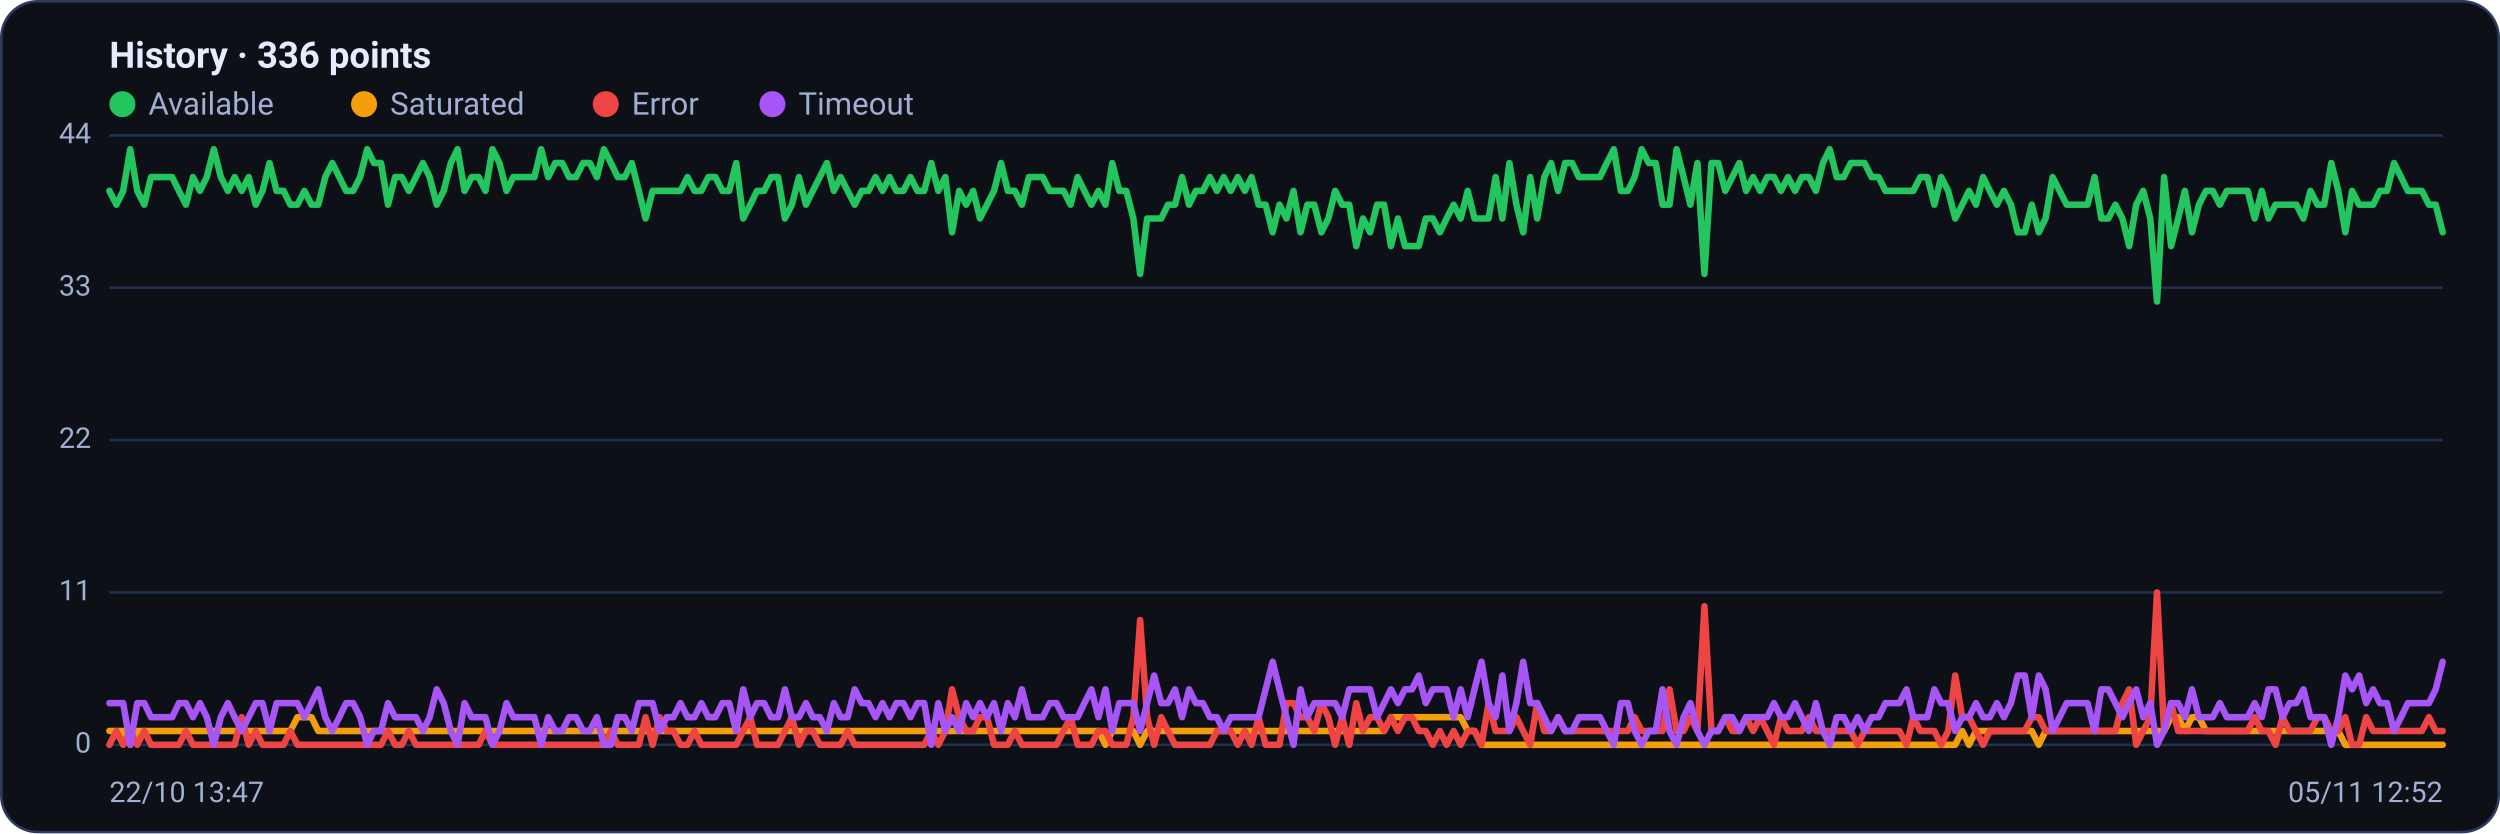
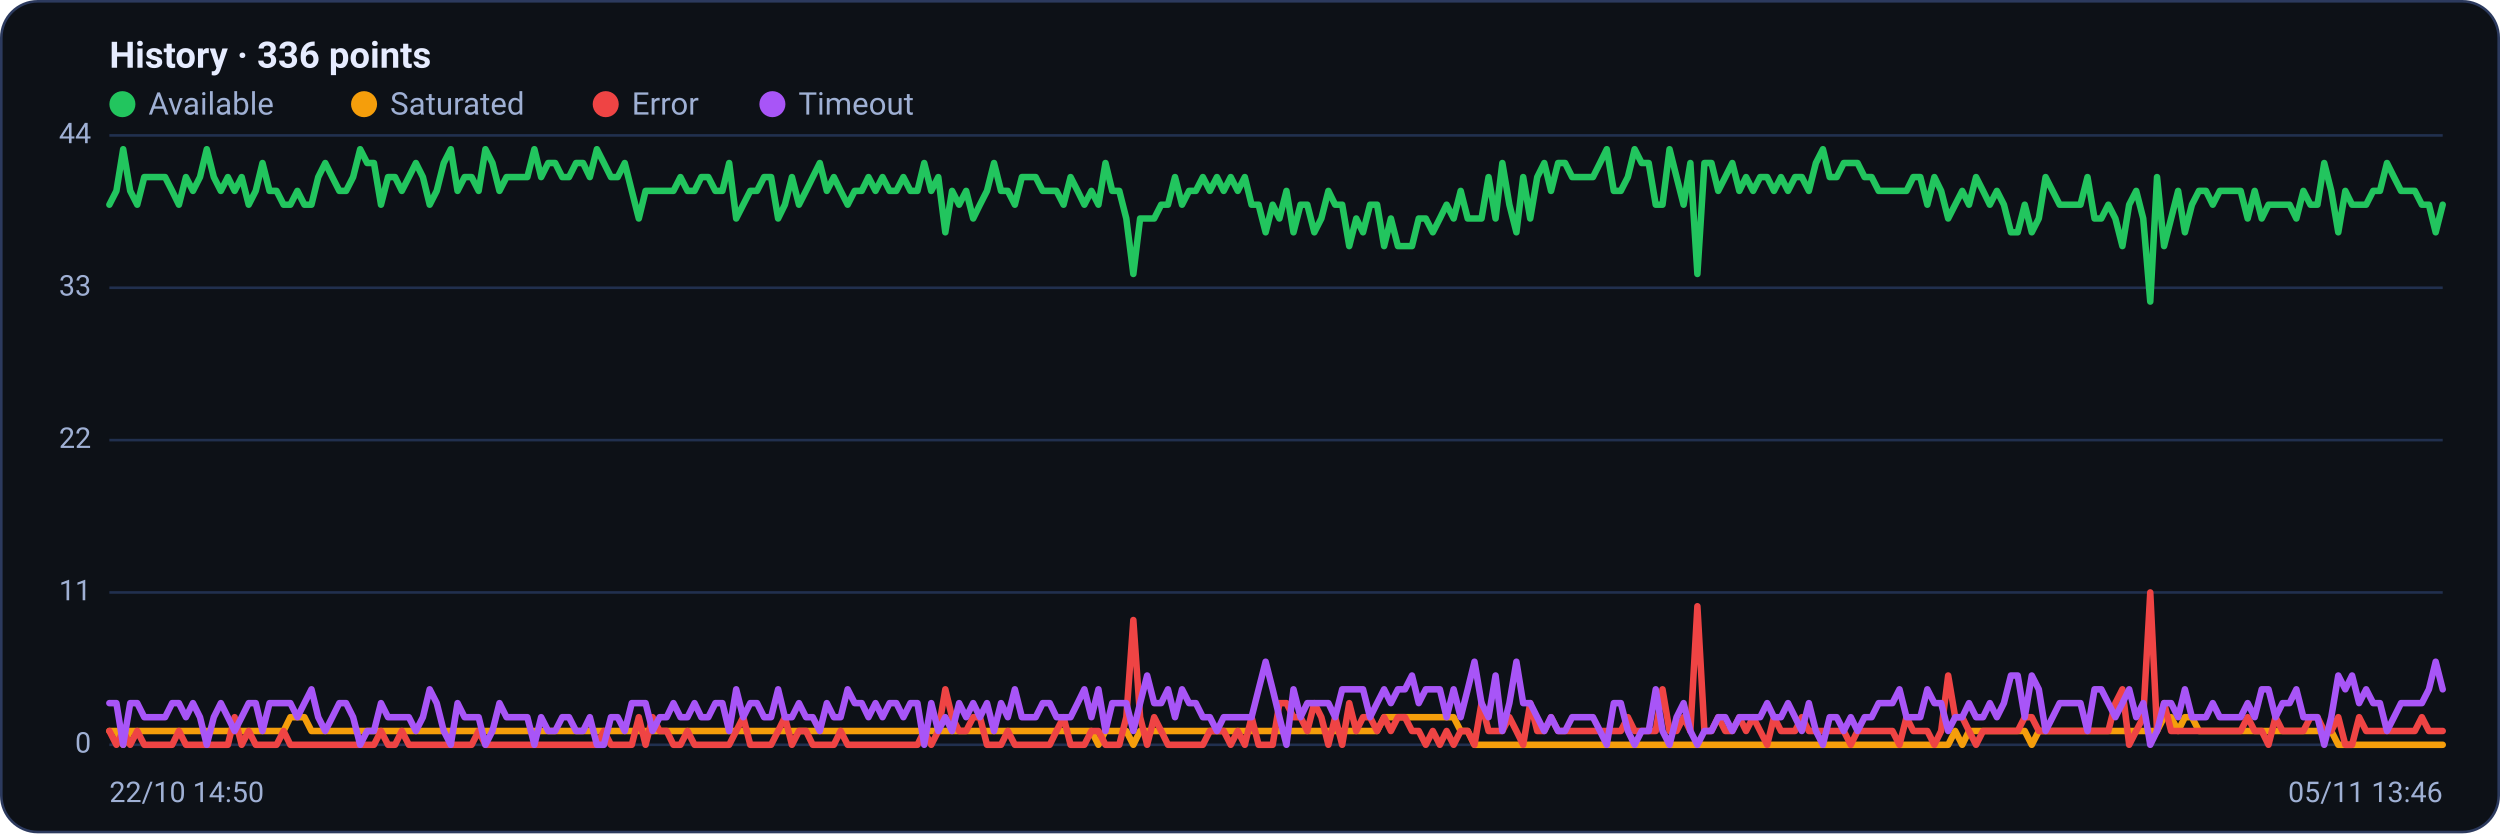
<svg xmlns="http://www.w3.org/2000/svg" viewBox="0 0 960 320" width="960" height="320" font-family="Segoe UI, system-ui, -apple-system, Roboto, Helvetica, Arial, sans-serif" role="img" aria-label="Availability history per region">
  <rect x="0.5" y="0.5" width="959" height="319" rx="14" fill="#0d1117" stroke="#2c3a5e" />
  <text x="42" y="26" font-size="14" font-weight="600" fill="#e6ecff">History · 336 points</text>
  <circle cx="47" cy="40" r="5" fill="#22c55e" />
  <text x="57" y="44" font-size="12" fill="#9fb0d4">Available</text>
  <circle cx="139.8" cy="40" r="5" fill="#f59e0b" />
  <text x="149.8" y="44" font-size="12" fill="#9fb0d4">Saturated</text>
  <circle cx="232.6" cy="40" r="5" fill="#ef4444" />
  <text x="242.6" y="44" font-size="12" fill="#9fb0d4">Error</text>
  <circle cx="296.6" cy="40" r="5" fill="#a855f7" />
  <text x="306.6" y="44" font-size="12" fill="#9fb0d4">Timeout</text>
  <line x1="42" y1="286.0" x2="938" y2="286.0" stroke="#21304f" stroke-width="1" />
  <text x="35" y="289.0" text-anchor="end" font-size="11" fill="#9fb0d4">0</text>
  <line x1="42" y1="227.5" x2="938" y2="227.5" stroke="#21304f" stroke-width="1" />
  <text x="35" y="230.5" text-anchor="end" font-size="11" fill="#9fb0d4">11</text>
  <line x1="42" y1="169.0" x2="938" y2="169.0" stroke="#21304f" stroke-width="1" />
  <text x="35" y="172.0" text-anchor="end" font-size="11" fill="#9fb0d4">22</text>
  <line x1="42" y1="110.5" x2="938" y2="110.5" stroke="#21304f" stroke-width="1" />
  <text x="35" y="113.5" text-anchor="end" font-size="11" fill="#9fb0d4">33</text>
  <line x1="42" y1="52.0" x2="938" y2="52.0" stroke="#21304f" stroke-width="1" />
  <text x="35" y="55.0" text-anchor="end" font-size="11" fill="#9fb0d4">44</text>
-   <polyline fill="none" stroke="#22c55e" stroke-width="2.5" stroke-linejoin="round" stroke-linecap="round" points="42.0,73.3 44.7,78.6 47.3,73.3 50.0,57.3 52.7,73.3 55.4,78.6 58.0,68.0 60.7,68.0 63.4,68.0 66.1,68.0 68.7,73.3 71.4,78.6 74.1,68.0 76.8,73.3 79.4,68.0 82.1,57.3 84.8,68.0 87.5,73.3 90.1,68.0 92.8,73.3 95.5,68.0 98.2,78.6 100.8,73.3 103.5,62.6 106.2,73.3 108.9,73.3 111.5,78.6 114.2,78.6 116.9,73.3 119.6,78.6 122.2,78.6 124.9,68.0 127.6,62.6 130.3,68.0 132.9,73.3 135.6,73.3 138.3,68.0 141.0,57.3 143.6,62.6 146.3,62.6 149.0,78.6 151.7,68.0 154.3,68.0 157.0,73.3 159.7,68.0 162.4,62.6 165.0,68.0 167.7,78.6 170.4,73.3 173.1,62.6 175.7,57.3 178.4,73.3 181.1,68.0 183.8,68.0 186.4,73.3 189.1,57.3 191.8,62.6 194.5,73.3 197.1,68.0 199.8,68.0 202.5,68.0 205.2,68.0 207.8,57.3 210.5,68.0 213.2,62.6 215.9,62.6 218.5,68.0 221.2,68.0 223.9,62.6 226.5,62.6 229.2,68.0 231.9,57.3 234.6,62.6 237.2,68.0 239.9,68.0 242.6,62.6 245.3,73.3 247.9,83.9 250.6,73.3 253.3,73.3 256.0,73.3 258.6,73.3 261.3,73.3 264.0,68.0 266.7,73.3 269.3,73.3 272.0,68.0 274.7,68.0 277.4,73.3 280.0,73.3 282.7,62.6 285.4,83.9 288.1,78.6 290.7,73.3 293.4,73.3 296.1,68.0 298.8,68.0 301.4,83.9 304.1,78.6 306.8,68.0 309.5,78.6 312.1,73.3 314.8,68.0 317.5,62.6 320.2,73.3 322.8,68.0 325.5,73.3 328.2,78.6 330.9,73.3 333.5,73.3 336.2,68.0 338.9,73.3 341.6,68.0 344.2,73.3 346.9,73.3 349.6,68.0 352.3,73.3 354.9,73.3 357.6,62.6 360.3,73.3 363.0,68.0 365.6,89.2 368.3,73.3 371.0,78.6 373.7,73.3 376.3,83.9 379.0,78.6 381.7,73.3 384.4,62.6 387.0,73.3 389.7,73.3 392.4,78.6 395.1,68.0 397.7,68.0 400.4,68.0 403.1,73.3 405.7,73.3 408.4,73.3 411.1,78.6 413.8,68.0 416.4,73.3 419.1,78.6 421.8,73.3 424.5,78.6 427.1,62.6 429.8,73.3 432.5,73.3 435.2,83.9 437.8,105.2 440.5,83.9 443.2,83.9 445.9,83.9 448.5,78.6 451.2,78.6 453.9,68.0 456.6,78.6 459.2,73.3 461.9,73.3 464.6,68.0 467.3,73.3 469.9,68.0 472.6,73.3 475.3,68.0 478.0,73.3 480.6,68.0 483.3,78.6 486.0,78.6 488.7,89.2 491.3,78.6 494.0,83.9 496.7,73.3 499.4,89.2 502.0,78.6 504.7,78.6 507.4,89.2 510.1,83.9 512.7,73.3 515.4,78.6 518.1,78.6 520.8,94.5 523.4,83.9 526.1,89.2 528.8,78.6 531.5,78.6 534.1,94.5 536.8,83.9 539.5,94.5 542.2,94.5 544.8,94.5 547.5,83.9 550.2,83.9 552.9,89.2 555.5,83.9 558.2,78.6 560.9,83.9 563.6,73.3 566.2,83.9 568.9,83.9 571.6,83.9 574.3,68.0 576.9,83.9 579.6,62.6 582.3,78.6 584.9,89.2 587.6,68.0 590.3,83.9 593.0,68.0 595.6,62.6 598.3,73.3 601.0,62.6 603.7,62.6 606.3,68.0 609.0,68.0 611.7,68.0 614.4,68.0 617.0,62.6 619.7,57.3 622.4,73.3 625.1,73.3 627.7,68.0 630.4,57.3 633.1,62.6 635.8,62.6 638.4,78.6 641.1,78.6 643.8,57.3 646.5,68.0 649.1,78.6 651.8,62.6 654.5,105.2 657.2,62.6 659.8,62.6 662.5,73.3 665.2,68.0 667.9,62.6 670.5,73.3 673.2,68.0 675.9,73.3 678.6,68.0 681.2,68.0 683.9,73.3 686.6,68.0 689.3,73.3 691.9,68.0 694.6,68.0 697.3,73.3 700.0,62.6 702.6,57.3 705.3,68.0 708.0,68.0 710.7,62.6 713.3,62.6 716.0,62.6 718.7,68.0 721.4,68.0 724.0,73.3 726.7,73.3 729.4,73.3 732.1,73.3 734.7,73.3 737.4,68.0 740.1,68.0 742.8,78.6 745.4,68.0 748.1,73.3 750.8,83.9 753.5,78.6 756.1,73.3 758.8,78.6 761.5,68.0 764.1,73.3 766.8,78.6 769.5,73.3 772.2,78.6 774.8,89.2 777.5,89.2 780.2,78.6 782.9,89.2 785.5,83.9 788.2,68.0 790.9,73.3 793.6,78.6 796.2,78.6 798.9,78.6 801.6,78.6 804.3,68.0 806.9,83.9 809.6,83.9 812.3,78.6 815.0,83.9 817.6,94.5 820.3,78.6 823.0,73.3 825.7,83.9 828.3,115.8 831.0,68.0 833.7,94.5 836.4,83.9 839.0,73.3 841.7,89.2 844.4,78.6 847.1,73.3 849.7,73.3 852.4,78.6 855.1,73.3 857.8,73.3 860.4,73.3 863.1,73.3 865.8,83.9 868.5,73.3 871.1,83.9 873.8,78.6 876.5,78.6 879.2,78.6 881.8,78.6 884.5,83.9 887.2,73.3 889.9,78.6 892.5,78.6 895.2,62.6 897.9,73.3 900.6,89.2 903.2,73.3 905.9,78.6 908.6,78.6 911.3,78.6 913.9,73.3 916.6,73.3 919.3,62.6 922.0,68.0 924.6,73.3 927.3,73.3 930.0,73.3 932.7,78.6 935.3,78.6 938.0,89.2" />
-   <polyline fill="none" stroke="#f59e0b" stroke-width="2.5" stroke-linejoin="round" stroke-linecap="round" points="42.0,280.7 44.7,280.7 47.3,280.7 50.0,286.0 52.7,280.7 55.4,280.7 58.0,280.7 60.7,280.7 63.4,280.7 66.1,280.7 68.7,280.7 71.4,280.7 74.1,280.7 76.8,280.7 79.4,280.7 82.1,280.7 84.8,280.7 87.5,280.7 90.1,280.7 92.8,280.7 95.5,280.7 98.2,280.7 100.8,280.7 103.5,280.7 106.2,280.7 108.9,280.7 111.5,280.7 114.2,275.4 116.9,275.4 119.6,275.4 122.2,280.7 124.9,280.7 127.6,280.7 130.3,280.7 132.9,280.7 135.6,280.7 138.3,280.7 141.0,280.7 143.6,280.7 146.3,280.7 149.0,280.7 151.7,280.7 154.3,280.7 157.0,280.7 159.7,280.7 162.4,280.7 165.0,280.7 167.7,280.7 170.4,280.7 173.1,280.7 175.7,280.7 178.4,280.7 181.1,280.7 183.8,280.7 186.4,280.7 189.1,280.7 191.8,280.7 194.5,280.7 197.1,280.7 199.8,280.7 202.5,280.7 205.2,280.7 207.8,280.7 210.5,280.7 213.2,280.7 215.9,280.7 218.5,280.7 221.2,280.7 223.9,280.7 226.5,280.7 229.2,280.7 231.9,280.7 234.6,280.7 237.2,280.7 239.9,280.7 242.6,280.7 245.3,280.7 247.9,280.7 250.6,280.7 253.3,280.7 256.0,280.7 258.6,280.7 261.3,280.7 264.0,280.7 266.7,280.7 269.3,280.7 272.0,280.7 274.7,280.7 277.4,280.7 280.0,280.7 282.7,280.7 285.4,280.7 288.1,280.7 290.7,280.7 293.4,280.7 296.1,280.7 298.8,280.7 301.4,280.7 304.1,280.7 306.8,280.7 309.5,280.7 312.1,280.7 314.8,280.7 317.5,280.7 320.2,280.7 322.8,280.7 325.5,280.7 328.2,280.7 330.9,280.7 333.5,280.7 336.2,280.7 338.9,280.7 341.6,280.7 344.2,280.7 346.9,280.7 349.6,280.7 352.3,280.7 354.9,280.7 357.6,280.7 360.3,280.7 363.0,280.7 365.6,280.7 368.3,280.7 371.0,280.7 373.7,280.7 376.3,280.7 379.0,280.7 381.7,280.7 384.4,280.7 387.0,280.7 389.7,280.7 392.4,280.7 395.1,280.7 397.7,280.7 400.4,280.7 403.1,280.7 405.7,280.7 408.4,280.7 411.1,280.7 413.8,280.7 416.4,280.7 419.1,280.7 421.8,280.7 424.5,286.0 427.1,280.7 429.8,280.7 432.5,280.7 435.2,280.7 437.8,286.0 440.5,280.7 443.2,280.7 445.9,280.7 448.5,280.7 451.2,280.7 453.9,280.7 456.6,280.7 459.2,280.7 461.9,280.7 464.6,280.7 467.3,280.7 469.9,280.7 472.6,280.7 475.3,280.7 478.0,280.7 480.6,280.7 483.3,280.7 486.0,280.7 488.7,280.7 491.3,280.7 494.0,280.7 496.7,280.7 499.4,280.7 502.0,280.7 504.7,280.7 507.4,280.7 510.1,280.7 512.7,280.7 515.4,280.7 518.1,280.7 520.8,280.7 523.4,280.7 526.1,280.7 528.8,280.7 531.5,280.7 534.1,275.4 536.8,275.4 539.5,275.4 542.2,275.4 544.8,275.4 547.5,275.4 550.2,275.4 552.9,275.4 555.5,275.4 558.2,275.4 560.9,275.4 563.6,280.7 566.2,280.7 568.9,286.0 571.6,286.0 574.3,286.0 576.9,286.0 579.6,286.0 582.3,286.0 584.9,286.0 587.6,286.0 590.3,286.0 593.0,286.0 595.6,286.0 598.3,286.0 601.0,286.0 603.7,286.0 606.3,286.0 609.0,286.0 611.7,286.0 614.4,286.0 617.0,286.0 619.7,286.0 622.4,286.0 625.1,286.0 627.7,286.0 630.4,286.0 633.1,286.0 635.8,286.0 638.4,286.0 641.1,286.0 643.8,286.0 646.5,286.0 649.1,286.0 651.8,286.0 654.5,286.0 657.2,286.0 659.8,286.0 662.5,286.0 665.2,286.0 667.9,286.0 670.5,286.0 673.2,286.0 675.9,286.0 678.6,286.0 681.2,286.0 683.9,286.0 686.6,286.0 689.3,286.0 691.9,286.0 694.6,286.0 697.3,286.0 700.0,286.0 702.6,286.0 705.3,286.0 708.0,286.0 710.7,286.0 713.3,286.0 716.0,286.0 718.7,286.0 721.4,286.0 724.0,286.0 726.7,286.0 729.4,286.0 732.1,286.0 734.7,286.0 737.4,286.0 740.1,286.0 742.8,286.0 745.4,286.0 748.1,286.0 750.8,286.0 753.5,280.7 756.1,286.0 758.8,280.7 761.5,280.7 764.1,280.7 766.8,280.7 769.5,280.7 772.2,280.7 774.8,280.7 777.5,280.7 780.2,280.7 782.9,286.0 785.5,280.7 788.2,280.7 790.9,280.7 793.6,280.7 796.2,280.7 798.9,280.7 801.6,280.7 804.3,280.7 806.9,280.7 809.6,280.7 812.3,280.7 815.0,280.7 817.6,280.7 820.3,280.7 823.0,280.7 825.7,280.7 828.3,280.7 831.0,280.7 833.7,275.4 836.4,275.4 839.0,280.7 841.7,275.4 844.4,275.4 847.1,280.7 849.7,280.7 852.4,280.7 855.1,280.7 857.8,280.7 860.4,280.7 863.1,280.7 865.8,280.7 868.5,280.7 871.1,280.7 873.8,280.7 876.5,280.7 879.2,280.7 881.8,280.7 884.5,280.7 887.2,280.7 889.9,280.7 892.5,280.7 895.2,280.7 897.9,280.7 900.6,286.0 903.2,286.0 905.9,286.0 908.6,286.0 911.3,286.0 913.9,286.0 916.6,286.0 919.3,286.0 922.0,286.0 924.6,286.0 927.3,286.0 930.0,286.0 932.7,286.0 935.3,286.0 938.0,286.0" />
-   <polyline fill="none" stroke="#ef4444" stroke-width="2.5" stroke-linejoin="round" stroke-linecap="round" points="42.0,286.0 44.7,280.7 47.3,286.0 50.0,280.7 52.7,286.0 55.4,280.7 58.0,286.0 60.7,286.0 63.4,286.0 66.1,286.0 68.7,286.0 71.4,280.7 74.1,286.0 76.8,286.0 79.4,286.0 82.1,286.0 84.8,286.0 87.5,286.0 90.1,286.0 92.8,275.4 95.5,286.0 98.2,280.7 100.8,286.0 103.5,286.0 106.2,286.0 108.9,286.0 111.5,280.7 114.2,286.0 116.9,286.0 119.6,286.0 122.2,286.0 124.9,286.0 127.6,286.0 130.3,286.0 132.9,286.0 135.6,286.0 138.3,286.0 141.0,286.0 143.6,286.0 146.3,286.0 149.0,280.7 151.7,286.0 154.3,286.0 157.0,280.7 159.7,286.0 162.4,286.0 165.0,286.0 167.7,286.0 170.4,286.0 173.1,286.0 175.7,286.0 178.4,286.0 181.1,286.0 183.8,286.0 186.4,280.7 189.1,286.0 191.8,286.0 194.5,286.0 197.1,286.0 199.8,286.0 202.5,286.0 205.2,286.0 207.8,286.0 210.5,286.0 213.2,286.0 215.9,286.0 218.5,286.0 221.2,286.0 223.9,286.0 226.5,286.0 229.2,286.0 231.9,286.0 234.6,280.7 237.2,286.0 239.9,286.0 242.6,286.0 245.3,286.0 247.9,275.4 250.6,286.0 253.3,275.4 256.0,280.7 258.6,280.7 261.3,286.0 264.0,286.0 266.7,280.7 269.3,286.0 272.0,286.0 274.7,286.0 277.4,286.0 280.0,286.0 282.7,286.0 285.4,280.7 288.1,275.4 290.7,286.0 293.4,286.0 296.1,286.0 298.8,286.0 301.4,280.7 304.1,275.4 306.8,286.0 309.5,280.7 312.1,280.7 314.8,286.0 317.5,286.0 320.2,286.0 322.8,286.0 325.5,280.7 328.2,286.0 330.9,286.0 333.5,286.0 336.2,286.0 338.9,286.0 341.6,286.0 344.2,286.0 346.9,286.0 349.6,286.0 352.3,286.0 354.9,286.0 357.6,280.7 360.3,286.0 363.0,280.7 365.6,264.7 368.3,275.4 371.0,280.7 373.7,280.7 376.3,275.4 379.0,275.4 381.7,286.0 384.4,286.0 387.0,286.0 389.7,280.7 392.4,286.0 395.1,286.0 397.7,286.0 400.4,286.0 403.1,286.0 405.7,286.0 408.4,280.7 411.1,275.4 413.8,286.0 416.4,286.0 419.1,286.0 421.8,280.7 424.5,280.7 427.1,286.0 429.8,286.0 432.5,286.0 435.2,275.4 437.8,238.1 440.5,275.4 443.2,286.0 445.9,275.4 448.5,280.7 451.2,286.0 453.9,286.0 456.6,286.0 459.2,286.0 461.9,286.0 464.6,286.0 467.3,280.7 469.9,280.7 472.6,280.7 475.3,286.0 478.0,280.7 480.6,286.0 483.3,275.4 486.0,286.0 488.7,286.0 491.3,286.0 494.0,270.0 496.7,270.0 499.4,275.4 502.0,275.4 504.7,280.7 507.4,270.0 510.1,275.4 512.7,286.0 515.4,275.4 518.1,286.0 520.8,270.0 523.4,280.7 526.1,275.4 528.8,275.4 531.5,280.7 534.1,275.4 536.8,280.7 539.5,275.4 542.2,275.4 544.8,280.7 547.5,280.7 550.2,286.0 552.9,280.7 555.5,286.0 558.2,280.7 560.9,286.0 563.6,280.7 566.2,280.7 568.9,286.0 571.6,270.0 574.3,280.7 576.9,280.7 579.6,280.7 582.3,275.4 584.9,280.7 587.6,286.0 590.3,270.0 593.0,280.7 595.6,280.7 598.3,275.4 601.0,280.7 603.7,280.7 606.3,280.7 609.0,280.7 611.7,280.7 614.4,280.7 617.0,280.7 619.7,280.7 622.4,280.7 625.1,280.7 627.7,275.4 630.4,280.7 633.1,280.7 635.8,280.7 638.4,280.7 641.1,264.7 643.8,280.7 646.5,280.7 649.1,275.4 651.8,280.7 654.5,232.8 657.2,280.7 659.8,280.7 662.5,275.4 665.2,280.7 667.9,280.7 670.5,275.4 673.2,280.7 675.9,275.4 678.6,280.7 681.2,286.0 683.9,275.4 686.6,280.7 689.3,280.7 691.9,280.7 694.6,275.4 697.3,280.7 700.0,280.7 702.6,280.7 705.3,280.7 708.0,280.7 710.7,280.7 713.3,286.0 716.0,280.7 718.7,280.7 721.4,280.7 724.0,280.7 726.7,280.7 729.4,280.7 732.1,286.0 734.7,275.4 737.4,280.7 740.1,280.7 742.8,280.7 745.4,286.0 748.1,280.7 750.8,259.4 753.5,275.4 756.1,275.4 758.8,280.7 761.5,286.0 764.1,280.7 766.8,280.7 769.5,280.7 772.2,280.7 774.8,280.7 777.5,280.7 780.2,275.4 782.9,275.4 785.5,280.7 788.2,280.7 790.9,280.7 793.6,280.7 796.2,280.7 798.9,280.7 801.6,280.7 804.3,280.7 806.9,280.7 809.6,280.7 812.3,280.7 815.0,270.0 817.6,264.7 820.3,286.0 823.0,280.7 825.7,275.4 828.3,227.5 831.0,280.7 833.7,270.0 836.4,280.7 839.0,280.7 841.7,280.7 844.4,280.7 847.1,280.7 849.7,280.7 852.4,280.7 855.1,280.7 857.8,280.7 860.4,280.7 863.1,280.7 865.8,275.4 868.5,280.7 871.1,280.7 873.8,286.0 876.5,275.4 879.2,280.7 881.8,280.7 884.5,280.7 887.2,280.7 889.9,275.4 892.5,275.4 895.2,280.7 897.9,280.7 900.6,275.4 903.2,286.0 905.9,286.0 908.6,275.4 911.3,280.7 913.9,280.7 916.6,280.7 919.3,280.7 922.0,280.7 924.6,280.7 927.3,280.7 930.0,280.7 932.7,275.4 935.3,280.7 938.0,280.7" />
-   <polyline fill="none" stroke="#a855f7" stroke-width="2.5" stroke-linejoin="round" stroke-linecap="round" points="42.0,270.0 44.7,270.0 47.3,270.0 50.0,286.0 52.7,270.0 55.4,270.0 58.0,275.4 60.7,275.4 63.4,275.4 66.1,275.4 68.7,270.0 71.4,270.0 74.1,275.4 76.8,270.0 79.4,275.4 82.1,286.0 84.8,275.4 87.5,270.0 90.1,275.4 92.8,280.7 95.5,275.4 98.2,270.0 100.8,270.0 103.5,280.7 106.2,270.0 108.9,270.0 111.5,270.0 114.2,270.0 116.9,275.4 119.6,270.0 122.2,264.7 124.9,275.4 127.6,280.7 130.3,275.4 132.9,270.0 135.6,270.0 138.3,275.4 141.0,286.0 143.6,280.7 146.3,280.7 149.0,270.0 151.7,275.4 154.3,275.4 157.0,275.4 159.7,275.4 162.4,280.7 165.0,275.4 167.7,264.7 170.4,270.0 173.1,280.7 175.7,286.0 178.4,270.0 181.1,275.4 183.8,275.4 186.4,275.4 189.1,286.0 191.8,280.7 194.5,270.0 197.1,275.4 199.8,275.4 202.5,275.4 205.2,275.4 207.8,286.0 210.5,275.4 213.2,280.7 215.9,280.7 218.5,275.4 221.2,275.4 223.9,280.7 226.5,280.7 229.2,275.4 231.9,286.0 234.6,286.0 237.2,275.4 239.9,275.4 242.6,280.7 245.3,270.0 247.9,270.0 250.6,270.0 253.3,280.7 256.0,275.4 258.6,275.4 261.3,270.0 264.0,275.4 266.7,275.4 269.3,270.0 272.0,275.4 274.7,275.4 277.4,270.0 280.0,270.0 282.7,280.7 285.4,264.7 288.1,275.4 290.7,270.0 293.4,270.0 296.1,275.4 298.8,275.4 301.4,264.7 304.1,275.4 306.8,275.4 309.5,270.0 312.1,275.4 314.8,275.4 317.5,280.7 320.2,270.0 322.8,275.4 325.5,275.4 328.2,264.7 330.9,270.0 333.5,270.0 336.2,275.4 338.9,270.0 341.6,275.4 344.2,270.0 346.9,270.0 349.6,275.4 352.3,270.0 354.9,270.0 357.6,286.0 360.3,270.0 363.0,280.7 365.6,275.4 368.3,280.7 371.0,270.0 373.7,275.4 376.3,270.0 379.0,275.4 381.7,270.0 384.4,280.7 387.0,270.0 389.7,275.4 392.4,264.7 395.1,275.4 397.7,275.4 400.4,275.4 403.1,270.0 405.7,270.0 408.4,275.4 411.1,275.4 413.8,275.4 416.4,270.0 419.1,264.7 421.8,275.4 424.5,264.7 427.1,280.7 429.8,270.0 432.5,270.0 435.2,270.0 437.8,280.7 440.5,270.0 443.2,259.4 445.9,270.0 448.5,270.0 451.2,264.7 453.9,275.4 456.6,264.7 459.2,270.0 461.9,270.0 464.6,275.4 467.3,275.4 469.9,280.7 472.6,275.4 475.3,275.4 478.0,275.4 480.6,275.4 483.3,275.4 486.0,264.7 488.7,254.1 491.3,264.7 494.0,275.4 496.7,286.0 499.4,264.7 502.0,275.4 504.7,270.0 507.4,270.0 510.1,270.0 512.7,270.0 515.4,275.4 518.1,264.7 520.8,264.7 523.4,264.7 526.1,264.7 528.8,275.4 531.5,270.0 534.1,264.7 536.8,270.0 539.5,264.7 542.2,264.7 544.8,259.4 547.5,270.0 550.2,264.7 552.9,264.7 555.5,264.7 558.2,275.4 560.9,264.7 563.6,275.4 566.2,264.7 568.9,254.1 571.6,270.0 574.3,275.4 576.9,259.4 579.6,280.7 582.3,270.0 584.9,254.1 587.6,270.0 590.3,270.0 593.0,275.4 595.6,280.7 598.3,275.4 601.0,280.7 603.7,280.7 606.3,275.4 609.0,275.4 611.7,275.4 614.4,275.4 617.0,280.7 619.7,286.0 622.4,270.0 625.1,270.0 627.7,280.7 630.4,286.0 633.1,280.7 635.8,280.7 638.4,264.7 641.1,280.7 643.8,286.0 646.5,275.4 649.1,270.0 651.8,280.7 654.5,286.0 657.2,280.7 659.8,280.7 662.5,275.4 665.2,275.4 667.9,280.7 670.5,275.4 673.2,275.4 675.9,275.4 678.6,275.4 681.2,270.0 683.9,275.4 686.6,275.4 689.3,270.0 691.9,275.4 694.6,280.7 697.3,270.0 700.0,280.7 702.6,286.0 705.3,275.4 708.0,275.4 710.7,280.7 713.3,275.4 716.0,280.7 718.7,275.4 721.4,275.4 724.0,270.0 726.7,270.0 729.4,270.0 732.1,264.7 734.7,275.4 737.4,275.4 740.1,275.4 742.8,264.7 745.4,270.0 748.1,270.0 750.8,280.7 753.5,275.4 756.1,275.4 758.8,270.0 761.5,275.4 764.1,275.4 766.8,270.0 769.5,275.4 772.2,270.0 774.8,259.4 777.5,259.4 780.2,275.4 782.9,259.4 785.5,264.7 788.2,280.7 790.9,275.4 793.6,270.0 796.2,270.0 798.9,270.0 801.6,270.0 804.3,280.7 806.9,264.7 809.6,264.7 812.3,270.0 815.0,275.4 817.6,270.0 820.3,264.7 823.0,275.4 825.7,270.0 828.3,286.0 831.0,280.7 833.7,270.0 836.4,270.0 839.0,275.4 841.7,264.7 844.4,275.4 847.1,275.4 849.7,275.4 852.4,270.0 855.1,275.4 857.8,275.4 860.4,275.4 863.1,275.4 865.8,270.0 868.5,275.4 871.1,264.7 873.8,264.7 876.5,275.4 879.2,270.0 881.8,270.0 884.5,264.7 887.2,275.4 889.9,275.4 892.5,275.4 895.2,286.0 897.9,275.4 900.6,259.4 903.2,264.7 905.9,259.4 908.6,270.0 911.3,264.7 913.9,270.0 916.6,270.0 919.3,280.7 922.0,275.4 924.6,270.0 927.3,270.0 930.0,270.0 932.7,270.0 935.3,264.7 938.0,254.1" />
-   <text x="42" y="308" font-size="11" fill="#9fb0d4">22/10 13:47</text>
-   <text x="938" y="308" text-anchor="end" font-size="11" fill="#9fb0d4">05/11 12:52</text>
+   <polyline fill="none" stroke="#22c55e" stroke-width="2.5" stroke-linejoin="round" stroke-linecap="round" points="42.0,78.6 44.7,73.3 47.3,57.3 50.0,73.3 52.7,78.6 55.4,68.0 58.0,68.0 60.7,68.0 63.4,68.0 66.1,73.3 68.7,78.6 71.4,68.0 74.1,73.3 76.8,68.0 79.4,57.3 82.1,68.0 84.8,73.3 87.5,68.0 90.1,73.3 92.8,68.0 95.5,78.6 98.2,73.3 100.8,62.6 103.5,73.3 106.2,73.3 108.9,78.6 111.5,78.6 114.2,73.3 116.9,78.6 119.6,78.6 122.2,68.0 124.9,62.6 127.6,68.0 130.3,73.3 132.9,73.3 135.6,68.0 138.3,57.3 141.0,62.6 143.6,62.6 146.3,78.6 149.0,68.0 151.7,68.0 154.3,73.3 157.0,68.0 159.7,62.6 162.4,68.0 165.0,78.6 167.7,73.3 170.4,62.6 173.1,57.3 175.7,73.3 178.4,68.0 181.1,68.0 183.8,73.3 186.4,57.3 189.1,62.6 191.8,73.3 194.5,68.0 197.1,68.0 199.8,68.0 202.5,68.0 205.2,57.3 207.8,68.0 210.5,62.6 213.2,62.6 215.9,68.0 218.5,68.0 221.2,62.6 223.9,62.6 226.5,68.0 229.2,57.3 231.9,62.6 234.6,68.0 237.2,68.0 239.9,62.6 242.6,73.3 245.3,83.9 247.9,73.3 250.6,73.3 253.3,73.3 256.0,73.3 258.6,73.3 261.3,68.0 264.0,73.3 266.7,73.3 269.3,68.0 272.0,68.0 274.7,73.3 277.4,73.3 280.0,62.6 282.7,83.9 285.4,78.6 288.1,73.3 290.7,73.3 293.4,68.0 296.1,68.0 298.8,83.9 301.4,78.6 304.1,68.0 306.8,78.6 309.5,73.3 312.1,68.0 314.8,62.6 317.5,73.3 320.2,68.0 322.8,73.3 325.5,78.6 328.2,73.3 330.9,73.3 333.5,68.0 336.2,73.3 338.9,68.0 341.6,73.3 344.2,73.3 346.9,68.0 349.6,73.3 352.3,73.3 354.9,62.6 357.6,73.3 360.3,68.0 363.0,89.2 365.6,73.3 368.3,78.6 371.0,73.3 373.7,83.9 376.3,78.6 379.0,73.3 381.7,62.6 384.4,73.3 387.0,73.3 389.7,78.6 392.4,68.0 395.1,68.0 397.7,68.0 400.4,73.3 403.1,73.3 405.7,73.3 408.4,78.6 411.1,68.0 413.8,73.3 416.4,78.6 419.1,73.3 421.8,78.6 424.5,62.6 427.1,73.3 429.8,73.3 432.5,83.9 435.2,105.2 437.8,83.9 440.5,83.9 443.2,83.9 445.9,78.6 448.5,78.6 451.2,68.0 453.9,78.6 456.6,73.3 459.2,73.3 461.9,68.0 464.6,73.3 467.3,68.0 469.9,73.3 472.6,68.0 475.3,73.3 478.0,68.0 480.6,78.6 483.3,78.6 486.0,89.2 488.7,78.6 491.3,83.9 494.0,73.3 496.7,89.2 499.4,78.6 502.0,78.6 504.7,89.2 507.4,83.9 510.1,73.3 512.7,78.6 515.4,78.6 518.1,94.5 520.8,83.9 523.4,89.2 526.1,78.6 528.8,78.6 531.5,94.5 534.1,83.9 536.8,94.5 539.5,94.5 542.2,94.5 544.8,83.9 547.5,83.9 550.2,89.2 552.9,83.9 555.5,78.6 558.2,83.9 560.9,73.3 563.6,83.9 566.2,83.9 568.9,83.9 571.6,68.0 574.3,83.9 576.9,62.6 579.6,78.6 582.3,89.2 584.9,68.0 587.6,83.9 590.3,68.0 593.0,62.6 595.6,73.3 598.3,62.6 601.0,62.6 603.7,68.0 606.3,68.0 609.0,68.0 611.7,68.0 614.4,62.6 617.0,57.3 619.7,73.3 622.4,73.3 625.1,68.0 627.7,57.3 630.4,62.6 633.1,62.6 635.8,78.6 638.4,78.6 641.1,57.3 643.8,68.0 646.5,78.6 649.1,62.6 651.8,105.2 654.5,62.6 657.2,62.6 659.8,73.3 662.5,68.0 665.2,62.6 667.9,73.3 670.5,68.0 673.2,73.3 675.9,68.0 678.6,68.0 681.2,73.3 683.9,68.0 686.6,73.3 689.3,68.0 691.9,68.0 694.6,73.3 697.3,62.6 700.0,57.3 702.6,68.0 705.3,68.0 708.0,62.6 710.7,62.6 713.3,62.6 716.0,68.0 718.7,68.0 721.4,73.3 724.0,73.3 726.7,73.3 729.4,73.3 732.1,73.3 734.7,68.0 737.4,68.0 740.1,78.6 742.8,68.0 745.4,73.3 748.1,83.9 750.8,78.6 753.5,73.3 756.1,78.6 758.8,68.0 761.5,73.3 764.1,78.6 766.8,73.3 769.5,78.6 772.2,89.2 774.8,89.2 777.5,78.6 780.2,89.2 782.9,83.9 785.5,68.0 788.2,73.3 790.9,78.6 793.6,78.6 796.2,78.6 798.9,78.6 801.6,68.0 804.3,83.9 806.9,83.9 809.6,78.6 812.3,83.9 815.0,94.5 817.6,78.6 820.3,73.3 823.0,83.9 825.7,115.8 828.3,68.0 831.0,94.5 833.7,83.9 836.4,73.3 839.0,89.2 841.7,78.6 844.4,73.3 847.1,73.3 849.7,78.6 852.4,73.3 855.1,73.3 857.8,73.3 860.4,73.3 863.1,83.9 865.8,73.3 868.5,83.9 871.1,78.6 873.8,78.6 876.5,78.6 879.2,78.6 881.8,83.9 884.5,73.3 887.2,78.6 889.9,78.6 892.5,62.6 895.2,73.3 897.9,89.2 900.6,73.3 903.2,78.6 905.9,78.6 908.6,78.6 911.3,73.3 913.9,73.3 916.6,62.6 919.3,68.0 922.0,73.3 924.6,73.3 927.3,73.3 930.0,78.6 932.7,78.6 935.3,89.2 938.0,78.6" />
+   <polyline fill="none" stroke="#f59e0b" stroke-width="2.5" stroke-linejoin="round" stroke-linecap="round" points="42.0,280.7 44.7,280.7 47.3,286.0 50.0,280.7 52.7,280.7 55.4,280.7 58.0,280.7 60.7,280.7 63.4,280.7 66.1,280.7 68.7,280.7 71.4,280.7 74.1,280.7 76.8,280.7 79.4,280.7 82.1,280.7 84.8,280.7 87.5,280.7 90.1,280.7 92.8,280.7 95.5,280.7 98.2,280.7 100.8,280.7 103.5,280.7 106.2,280.7 108.9,280.7 111.5,275.4 114.2,275.4 116.9,275.4 119.6,280.7 122.2,280.7 124.9,280.7 127.6,280.7 130.3,280.7 132.9,280.7 135.6,280.7 138.3,280.7 141.0,280.7 143.6,280.7 146.3,280.7 149.0,280.7 151.7,280.7 154.3,280.7 157.0,280.7 159.7,280.7 162.4,280.7 165.0,280.7 167.7,280.7 170.4,280.7 173.1,280.7 175.7,280.7 178.4,280.7 181.1,280.7 183.8,280.7 186.4,280.7 189.1,280.7 191.8,280.7 194.5,280.7 197.1,280.7 199.8,280.7 202.5,280.7 205.2,280.7 207.8,280.7 210.5,280.7 213.2,280.7 215.9,280.7 218.5,280.7 221.2,280.7 223.9,280.7 226.5,280.7 229.2,280.7 231.9,280.7 234.6,280.7 237.2,280.7 239.9,280.7 242.6,280.7 245.3,280.7 247.9,280.7 250.6,280.7 253.3,280.7 256.0,280.7 258.6,280.7 261.3,280.7 264.0,280.7 266.7,280.7 269.3,280.7 272.0,280.7 274.7,280.7 277.4,280.7 280.0,280.7 282.7,280.7 285.4,280.7 288.1,280.7 290.7,280.7 293.4,280.7 296.1,280.7 298.8,280.7 301.4,280.7 304.1,280.7 306.8,280.7 309.5,280.7 312.1,280.7 314.8,280.7 317.5,280.7 320.2,280.7 322.8,280.7 325.5,280.7 328.2,280.7 330.9,280.7 333.5,280.7 336.2,280.7 338.9,280.7 341.6,280.7 344.2,280.7 346.9,280.7 349.6,280.7 352.3,280.7 354.9,280.7 357.6,280.7 360.3,280.7 363.0,280.7 365.6,280.7 368.3,280.7 371.0,280.7 373.7,280.7 376.3,280.7 379.0,280.7 381.7,280.7 384.4,280.7 387.0,280.7 389.7,280.7 392.4,280.7 395.1,280.7 397.7,280.7 400.4,280.7 403.1,280.7 405.7,280.7 408.4,280.7 411.1,280.7 413.8,280.7 416.4,280.7 419.1,280.7 421.8,286.0 424.5,280.7 427.1,280.7 429.8,280.7 432.5,280.7 435.2,286.0 437.8,280.7 440.5,280.7 443.2,280.7 445.9,280.7 448.5,280.7 451.2,280.7 453.9,280.7 456.6,280.7 459.2,280.7 461.9,280.7 464.6,280.7 467.3,280.7 469.9,280.7 472.6,280.7 475.3,280.7 478.0,280.7 480.6,280.7 483.3,280.7 486.0,280.7 488.7,280.7 491.3,280.7 494.0,280.7 496.7,280.7 499.4,280.7 502.0,280.7 504.7,280.7 507.4,280.7 510.1,280.7 512.7,280.7 515.4,280.7 518.1,280.7 520.8,280.7 523.4,280.7 526.1,280.7 528.8,280.7 531.5,275.4 534.1,275.4 536.8,275.4 539.5,275.4 542.2,275.4 544.8,275.4 547.5,275.4 550.2,275.4 552.9,275.4 555.5,275.4 558.2,275.4 560.9,280.7 563.6,280.7 566.2,286.0 568.9,286.0 571.6,286.0 574.3,286.0 576.9,286.0 579.6,286.0 582.3,286.0 584.9,286.0 587.6,286.0 590.3,286.0 593.0,286.0 595.6,286.0 598.3,286.0 601.0,286.0 603.7,286.0 606.3,286.0 609.0,286.0 611.7,286.0 614.4,286.0 617.0,286.0 619.7,286.0 622.4,286.0 625.1,286.0 627.7,286.0 630.4,286.0 633.1,286.0 635.8,286.0 638.4,286.0 641.1,286.0 643.8,286.0 646.5,286.0 649.1,286.0 651.8,286.0 654.5,286.0 657.2,286.0 659.8,286.0 662.5,286.0 665.2,286.0 667.9,286.0 670.5,286.0 673.2,286.0 675.9,286.0 678.6,286.0 681.2,286.0 683.9,286.0 686.6,286.0 689.3,286.0 691.9,286.0 694.6,286.0 697.3,286.0 700.0,286.0 702.6,286.0 705.3,286.0 708.0,286.0 710.7,286.0 713.3,286.0 716.0,286.0 718.7,286.0 721.4,286.0 724.0,286.0 726.7,286.0 729.4,286.0 732.1,286.0 734.7,286.0 737.4,286.0 740.1,286.0 742.8,286.0 745.4,286.0 748.1,286.0 750.8,280.7 753.5,286.0 756.1,280.7 758.8,280.7 761.5,280.7 764.1,280.7 766.8,280.7 769.5,280.7 772.2,280.7 774.8,280.7 777.5,280.7 780.2,286.0 782.9,280.7 785.5,280.7 788.2,280.7 790.9,280.7 793.6,280.7 796.2,280.7 798.9,280.7 801.6,280.7 804.3,280.7 806.9,280.7 809.6,280.7 812.3,280.7 815.0,280.7 817.6,280.7 820.3,280.7 823.0,280.7 825.7,280.7 828.3,280.7 831.0,275.4 833.7,275.4 836.4,280.7 839.0,275.4 841.7,275.4 844.4,280.7 847.1,280.7 849.7,280.7 852.4,280.7 855.1,280.7 857.8,280.7 860.4,280.7 863.1,280.7 865.8,280.7 868.5,280.7 871.1,280.7 873.8,280.7 876.5,280.7 879.2,280.7 881.8,280.7 884.5,280.7 887.2,280.7 889.9,280.7 892.5,280.7 895.2,280.7 897.9,286.0 900.6,286.0 903.2,286.0 905.9,286.0 908.6,286.0 911.3,286.0 913.9,286.0 916.6,286.0 919.3,286.0 922.0,286.0 924.6,286.0 927.3,286.0 930.0,286.0 932.7,286.0 935.3,286.0 938.0,286.0" />
+   <polyline fill="none" stroke="#ef4444" stroke-width="2.5" stroke-linejoin="round" stroke-linecap="round" points="42.0,280.7 44.7,286.0 47.3,280.7 50.0,286.0 52.7,280.7 55.4,286.0 58.0,286.0 60.7,286.0 63.4,286.0 66.1,286.0 68.7,280.7 71.4,286.0 74.1,286.0 76.8,286.0 79.4,286.0 82.1,286.0 84.8,286.0 87.5,286.0 90.1,275.4 92.8,286.0 95.5,280.7 98.2,286.0 100.8,286.0 103.5,286.0 106.2,286.0 108.9,280.7 111.5,286.0 114.2,286.0 116.9,286.0 119.6,286.0 122.2,286.0 124.9,286.0 127.6,286.0 130.3,286.0 132.9,286.0 135.6,286.0 138.3,286.0 141.0,286.0 143.6,286.0 146.3,280.7 149.0,286.0 151.7,286.0 154.3,280.7 157.0,286.0 159.7,286.0 162.4,286.0 165.0,286.0 167.7,286.0 170.4,286.0 173.1,286.0 175.7,286.0 178.4,286.0 181.1,286.0 183.8,280.7 186.4,286.0 189.1,286.0 191.8,286.0 194.5,286.0 197.1,286.0 199.8,286.0 202.5,286.0 205.2,286.0 207.8,286.0 210.5,286.0 213.2,286.0 215.9,286.0 218.5,286.0 221.2,286.0 223.9,286.0 226.5,286.0 229.2,286.0 231.9,280.7 234.6,286.0 237.2,286.0 239.9,286.0 242.6,286.0 245.3,275.4 247.9,286.0 250.6,275.4 253.3,280.7 256.0,280.7 258.6,286.0 261.3,286.0 264.0,280.7 266.7,286.0 269.3,286.0 272.0,286.0 274.7,286.0 277.4,286.0 280.0,286.0 282.7,280.7 285.4,275.4 288.1,286.0 290.7,286.0 293.4,286.0 296.1,286.0 298.8,280.7 301.4,275.4 304.1,286.0 306.8,280.7 309.5,280.7 312.1,286.0 314.8,286.0 317.5,286.0 320.2,286.0 322.8,280.7 325.5,286.0 328.2,286.0 330.9,286.0 333.5,286.0 336.2,286.0 338.9,286.0 341.6,286.0 344.2,286.0 346.9,286.0 349.6,286.0 352.3,286.0 354.9,280.7 357.6,286.0 360.3,280.7 363.0,264.7 365.6,275.4 368.3,280.7 371.0,280.7 373.7,275.4 376.3,275.4 379.0,286.0 381.7,286.0 384.4,286.0 387.0,280.7 389.7,286.0 392.4,286.0 395.1,286.0 397.7,286.0 400.4,286.0 403.1,286.0 405.7,280.7 408.4,275.4 411.1,286.0 413.8,286.0 416.4,286.0 419.1,280.7 421.8,280.7 424.5,286.0 427.1,286.0 429.8,286.0 432.5,275.4 435.2,238.1 437.8,275.4 440.5,286.0 443.2,275.4 445.9,280.7 448.5,286.0 451.2,286.0 453.9,286.0 456.6,286.0 459.2,286.0 461.9,286.0 464.6,280.7 467.3,280.7 469.9,280.7 472.6,286.0 475.3,280.7 478.0,286.0 480.6,275.4 483.3,286.0 486.0,286.0 488.7,286.0 491.3,270.0 494.0,270.0 496.7,275.4 499.4,275.4 502.0,280.7 504.7,270.0 507.4,275.4 510.1,286.0 512.7,275.4 515.4,286.0 518.1,270.0 520.8,280.7 523.4,275.4 526.1,275.4 528.8,280.7 531.5,275.4 534.1,280.7 536.8,275.4 539.5,275.4 542.2,280.7 544.8,280.7 547.5,286.0 550.2,280.7 552.9,286.0 555.5,280.7 558.2,286.0 560.9,280.7 563.6,280.7 566.2,286.0 568.9,270.0 571.6,280.7 574.3,280.7 576.9,280.7 579.6,275.4 582.3,280.7 584.9,286.0 587.6,270.0 590.3,280.7 593.0,280.7 595.6,275.4 598.3,280.7 601.0,280.7 603.7,280.7 606.3,280.7 609.0,280.7 611.7,280.7 614.4,280.7 617.0,280.7 619.7,280.7 622.4,280.7 625.1,275.4 627.7,280.7 630.4,280.7 633.1,280.7 635.8,280.7 638.4,264.7 641.1,280.7 643.8,280.7 646.5,275.4 649.1,280.7 651.8,232.8 654.5,280.7 657.2,280.7 659.8,275.4 662.5,280.7 665.2,280.7 667.9,275.4 670.5,280.7 673.2,275.4 675.9,280.7 678.6,286.0 681.2,275.4 683.9,280.7 686.6,280.7 689.3,280.7 691.9,275.4 694.6,280.7 697.3,280.7 700.0,280.7 702.6,280.7 705.3,280.7 708.0,280.7 710.7,286.0 713.3,280.7 716.0,280.7 718.7,280.7 721.4,280.7 724.0,280.7 726.7,280.7 729.4,286.0 732.1,275.4 734.7,280.7 737.4,280.7 740.1,280.7 742.8,286.0 745.4,280.7 748.1,259.4 750.8,275.4 753.5,275.4 756.1,280.7 758.8,286.0 761.5,280.7 764.1,280.7 766.8,280.7 769.5,280.7 772.2,280.7 774.8,280.7 777.5,275.4 780.2,275.4 782.9,280.7 785.5,280.7 788.2,280.7 790.9,280.7 793.6,280.7 796.2,280.7 798.9,280.7 801.6,280.7 804.3,280.7 806.9,280.7 809.6,280.7 812.3,270.0 815.0,264.7 817.6,286.0 820.3,280.7 823.0,275.4 825.7,227.5 828.3,280.7 831.0,270.0 833.7,280.7 836.4,280.7 839.0,280.7 841.7,280.7 844.4,280.7 847.1,280.7 849.7,280.7 852.4,280.7 855.1,280.7 857.8,280.7 860.4,280.7 863.1,275.4 865.8,280.7 868.5,280.7 871.1,286.0 873.8,275.4 876.5,280.7 879.2,280.7 881.8,280.7 884.5,280.7 887.2,275.4 889.9,275.4 892.5,280.7 895.2,280.7 897.9,275.4 900.6,286.0 903.2,286.0 905.9,275.4 908.6,280.7 911.3,280.7 913.9,280.7 916.6,280.7 919.3,280.7 922.0,280.7 924.6,280.7 927.3,280.7 930.0,275.4 932.7,280.7 935.3,280.7 938.0,280.7" />
+   <polyline fill="none" stroke="#a855f7" stroke-width="2.5" stroke-linejoin="round" stroke-linecap="round" points="42.0,270.0 44.7,270.0 47.3,286.0 50.0,270.0 52.7,270.0 55.4,275.4 58.0,275.4 60.7,275.4 63.4,275.4 66.1,270.0 68.7,270.0 71.4,275.4 74.1,270.0 76.8,275.4 79.4,286.0 82.1,275.4 84.8,270.0 87.5,275.4 90.1,280.7 92.8,275.4 95.5,270.0 98.2,270.0 100.8,280.7 103.5,270.0 106.2,270.0 108.9,270.0 111.5,270.0 114.2,275.4 116.9,270.0 119.6,264.7 122.2,275.4 124.9,280.7 127.6,275.4 130.3,270.0 132.9,270.0 135.6,275.4 138.3,286.0 141.0,280.7 143.6,280.7 146.3,270.0 149.0,275.4 151.7,275.4 154.3,275.4 157.0,275.4 159.7,280.7 162.4,275.4 165.0,264.7 167.7,270.0 170.4,280.7 173.1,286.0 175.7,270.0 178.4,275.4 181.1,275.4 183.8,275.4 186.4,286.0 189.1,280.7 191.8,270.0 194.5,275.4 197.1,275.4 199.8,275.4 202.5,275.4 205.2,286.0 207.8,275.4 210.5,280.7 213.2,280.7 215.9,275.4 218.5,275.4 221.2,280.7 223.9,280.7 226.5,275.4 229.2,286.0 231.9,286.0 234.6,275.4 237.2,275.4 239.9,280.7 242.6,270.0 245.3,270.0 247.9,270.0 250.6,280.7 253.3,275.4 256.0,275.4 258.6,270.0 261.3,275.4 264.0,275.4 266.7,270.0 269.3,275.4 272.0,275.4 274.7,270.0 277.4,270.0 280.0,280.7 282.7,264.7 285.4,275.4 288.1,270.0 290.7,270.0 293.4,275.4 296.1,275.4 298.8,264.7 301.4,275.4 304.1,275.4 306.8,270.0 309.5,275.4 312.1,275.4 314.8,280.7 317.5,270.0 320.2,275.4 322.8,275.4 325.5,264.7 328.2,270.0 330.9,270.0 333.5,275.4 336.2,270.0 338.9,275.4 341.6,270.0 344.2,270.0 346.9,275.4 349.6,270.0 352.3,270.0 354.9,286.0 357.6,270.0 360.3,280.7 363.0,275.4 365.6,280.7 368.3,270.0 371.0,275.4 373.7,270.0 376.3,275.4 379.0,270.0 381.7,280.7 384.4,270.0 387.0,275.4 389.7,264.7 392.4,275.4 395.1,275.4 397.7,275.4 400.4,270.0 403.1,270.0 405.7,275.4 408.4,275.4 411.1,275.4 413.8,270.0 416.4,264.7 419.1,275.4 421.8,264.7 424.5,280.7 427.1,270.0 429.8,270.0 432.5,270.0 435.2,280.7 437.8,270.0 440.5,259.4 443.2,270.0 445.9,270.0 448.5,264.7 451.2,275.4 453.9,264.7 456.6,270.0 459.2,270.0 461.9,275.4 464.6,275.4 467.3,280.7 469.9,275.4 472.6,275.4 475.3,275.4 478.0,275.4 480.6,275.4 483.3,264.7 486.0,254.1 488.7,264.7 491.3,275.4 494.0,286.0 496.7,264.7 499.4,275.4 502.0,270.0 504.7,270.0 507.4,270.0 510.1,270.0 512.7,275.4 515.4,264.7 518.1,264.7 520.8,264.7 523.4,264.7 526.1,275.4 528.8,270.0 531.5,264.7 534.1,270.0 536.8,264.7 539.5,264.7 542.2,259.4 544.8,270.0 547.5,264.7 550.2,264.7 552.9,264.7 555.5,275.4 558.2,264.7 560.9,275.4 563.6,264.7 566.2,254.1 568.9,270.0 571.6,275.4 574.3,259.4 576.9,280.7 579.6,270.0 582.3,254.1 584.9,270.0 587.6,270.0 590.3,275.4 593.0,280.7 595.6,275.4 598.3,280.7 601.0,280.7 603.7,275.4 606.3,275.4 609.0,275.4 611.7,275.4 614.4,280.7 617.0,286.0 619.7,270.0 622.4,270.0 625.1,280.7 627.7,286.0 630.4,280.7 633.1,280.7 635.8,264.7 638.4,280.7 641.1,286.0 643.8,275.4 646.5,270.0 649.1,280.7 651.8,286.0 654.5,280.7 657.2,280.7 659.8,275.4 662.5,275.4 665.2,280.7 667.9,275.4 670.5,275.4 673.2,275.4 675.9,275.4 678.6,270.0 681.2,275.4 683.9,275.4 686.6,270.0 689.3,275.4 691.9,280.7 694.6,270.0 697.3,280.7 700.0,286.0 702.6,275.4 705.3,275.4 708.0,280.7 710.7,275.4 713.3,280.7 716.0,275.4 718.7,275.4 721.4,270.0 724.0,270.0 726.7,270.0 729.4,264.7 732.1,275.4 734.7,275.4 737.4,275.4 740.1,264.7 742.8,270.0 745.4,270.0 748.1,280.7 750.8,275.4 753.5,275.4 756.1,270.0 758.8,275.4 761.5,275.4 764.1,270.0 766.8,275.4 769.5,270.0 772.2,259.4 774.8,259.4 777.5,275.4 780.2,259.4 782.9,264.7 785.5,280.7 788.2,275.4 790.9,270.0 793.6,270.0 796.2,270.0 798.9,270.0 801.6,280.7 804.3,264.7 806.9,264.7 809.6,270.0 812.3,275.4 815.0,270.0 817.6,264.7 820.3,275.4 823.0,270.0 825.7,286.0 828.3,280.7 831.0,270.0 833.7,270.0 836.4,275.4 839.0,264.7 841.7,275.4 844.4,275.4 847.1,275.4 849.7,270.0 852.4,275.4 855.1,275.4 857.8,275.4 860.4,275.4 863.1,270.0 865.8,275.4 868.5,264.7 871.1,264.7 873.8,275.4 876.5,270.0 879.2,270.0 881.8,264.7 884.5,275.4 887.2,275.4 889.9,275.4 892.5,286.0 895.2,275.4 897.9,259.4 900.6,264.7 903.2,259.4 905.9,270.0 908.6,264.7 911.3,270.0 913.9,270.0 916.6,280.7 919.3,275.4 922.0,270.0 924.6,270.0 927.3,270.0 930.0,270.0 932.7,264.7 935.3,254.1 938.0,264.7" />
+   <text x="42" y="308" font-size="11" fill="#9fb0d4">22/10 14:50</text>
+   <text x="938" y="308" text-anchor="end" font-size="11" fill="#9fb0d4">05/11 13:46</text>
</svg>
